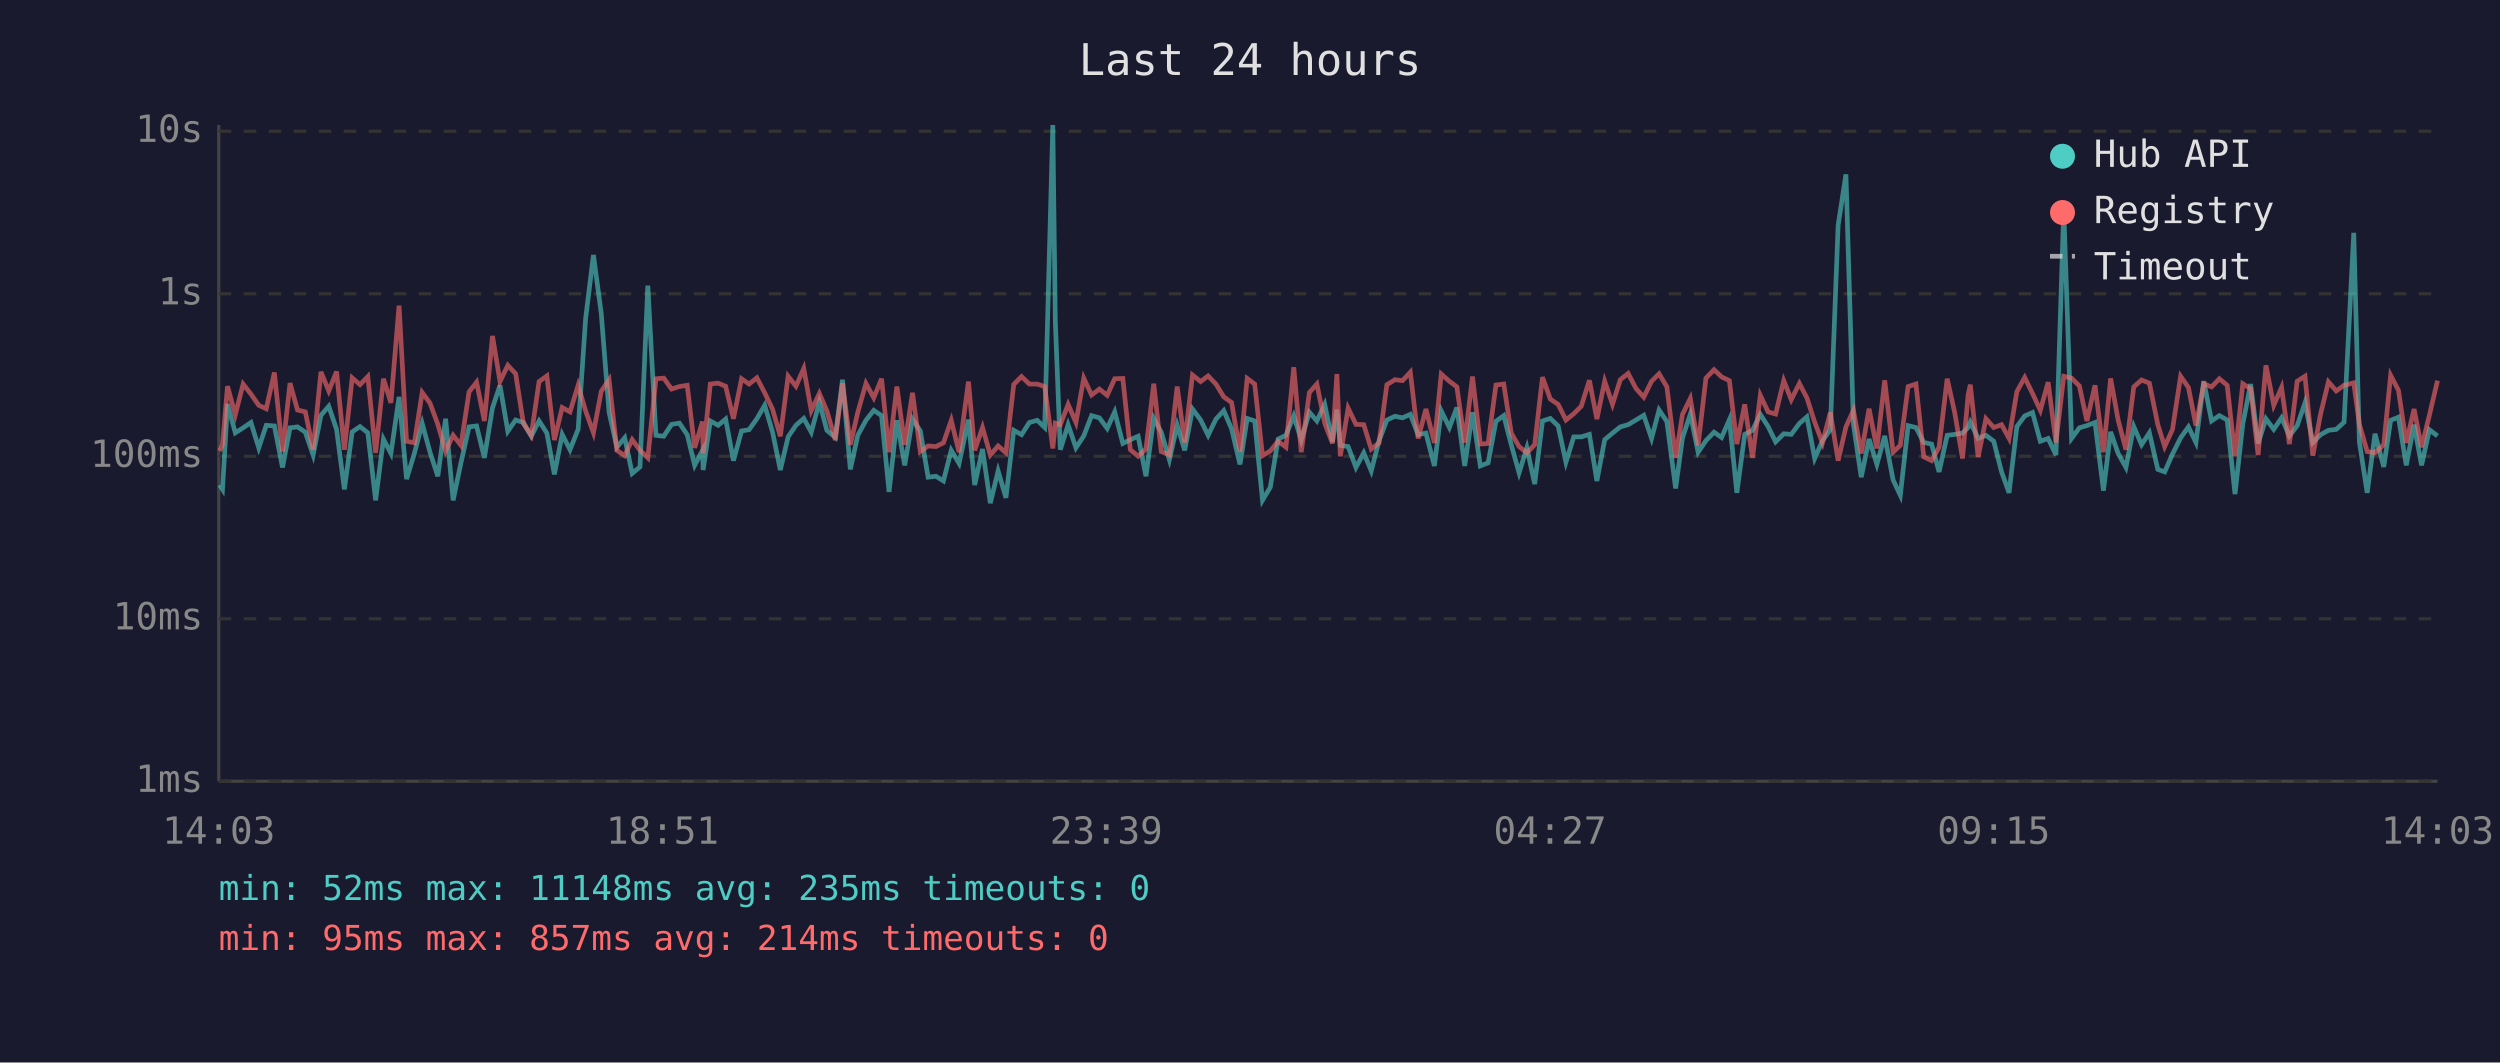
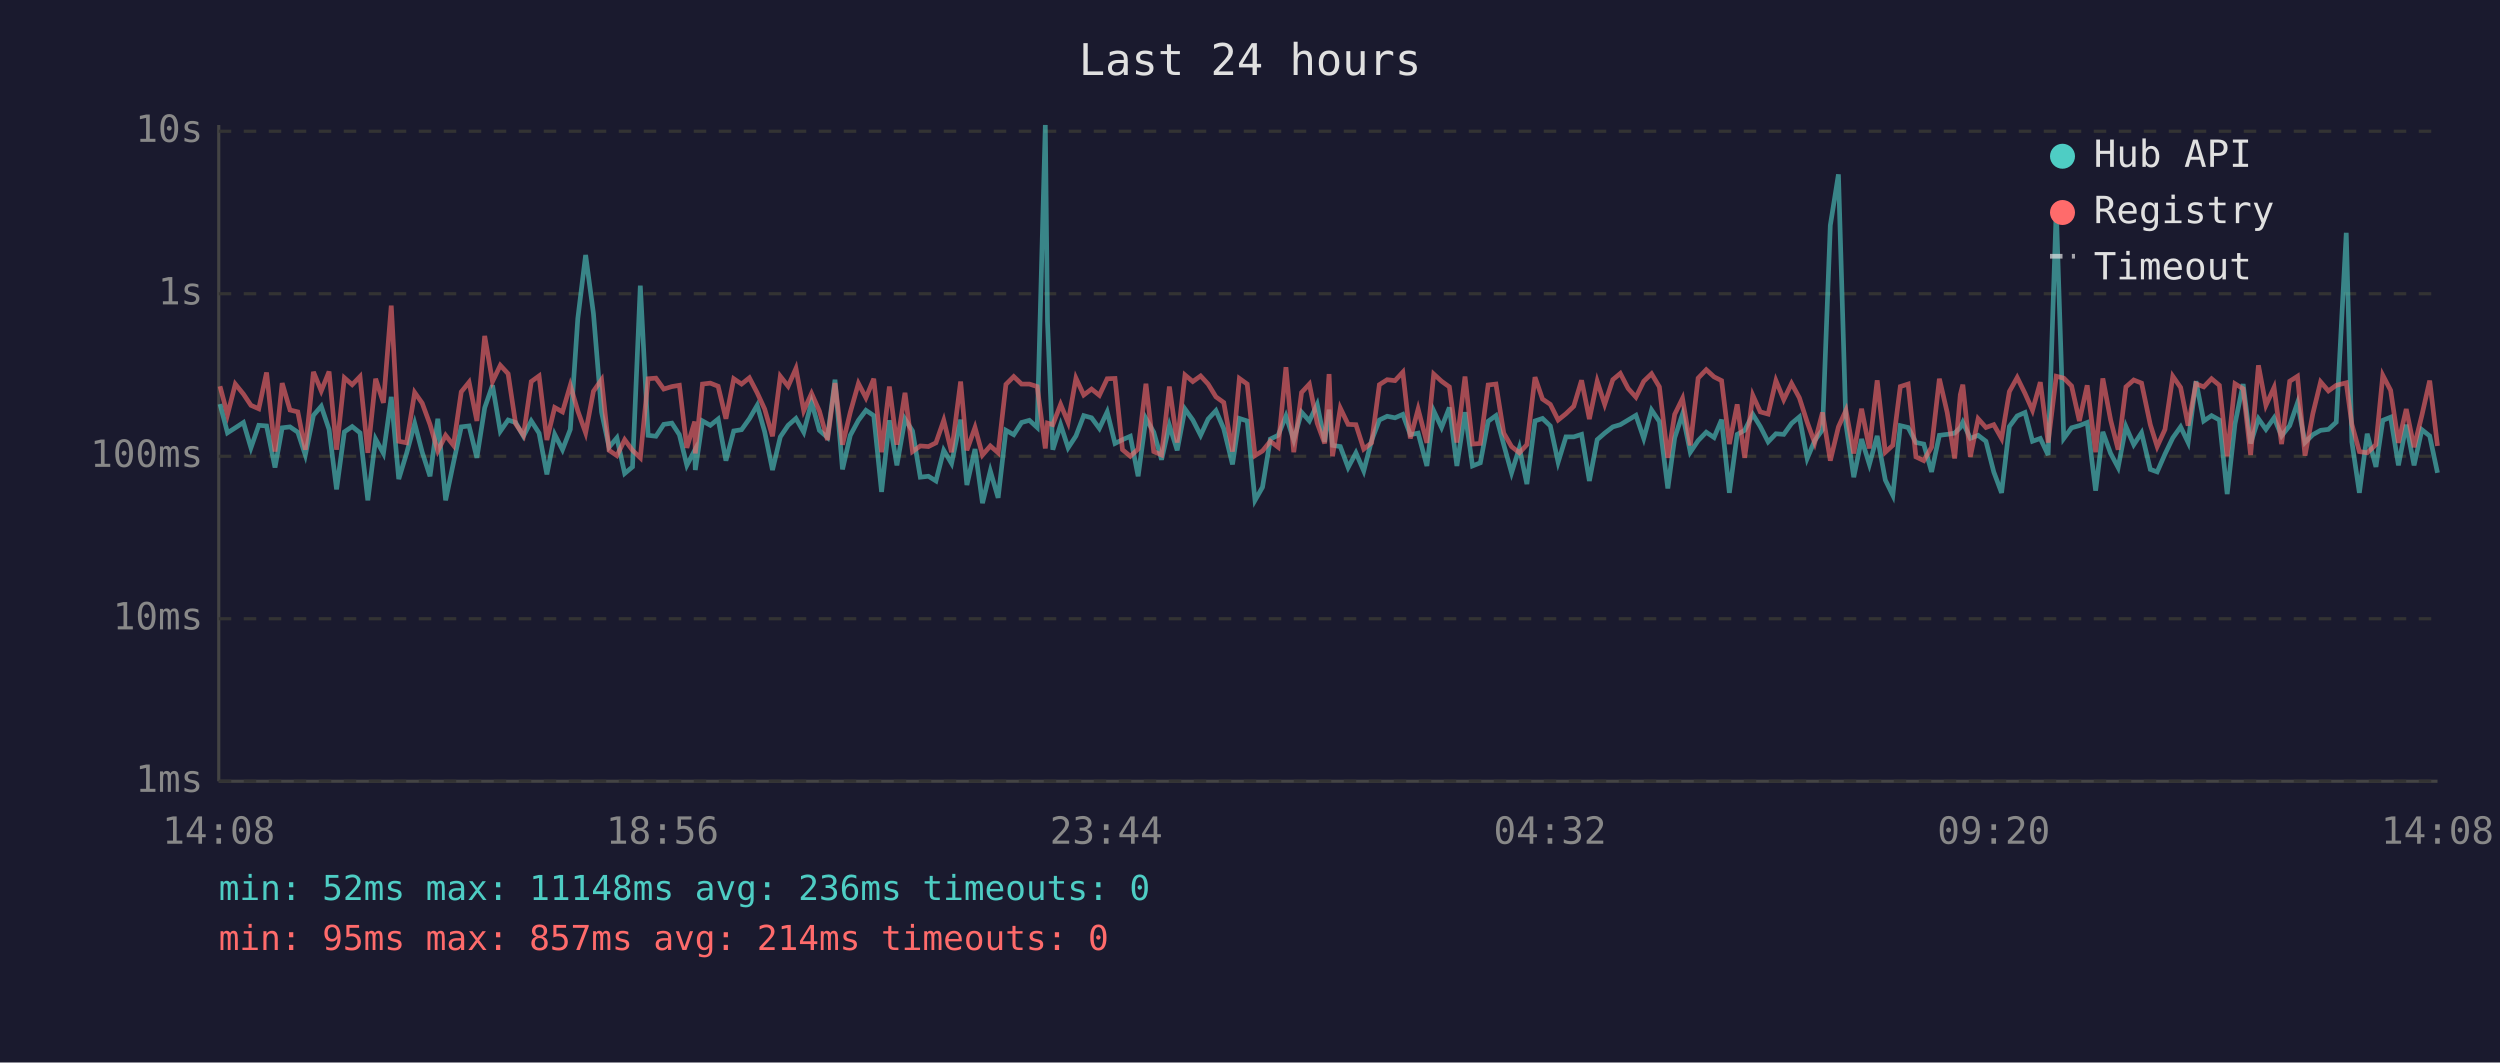
<svg xmlns="http://www.w3.org/2000/svg" viewBox="0 0 800 340" font-family="monospace" font-size="12">
  <rect width="800" height="340" fill="#1a1a2e" />
  <text x="400" y="24" fill="#e0e0e0" font-size="14" text-anchor="middle">Last 24 hours</text>
  <line x1="70" y1="40" x2="70" y2="250" stroke="#444" stroke-width="1" />
  <line x1="70" y1="250" x2="780" y2="250" stroke="#444" stroke-width="1" />
  <line x1="70" y1="250" x2="780" y2="250" stroke="#333" stroke-width="1" stroke-dasharray="4" />
  <text x="65" y="250" fill="#888" text-anchor="end" dominant-baseline="middle">1ms</text>
  <line x1="70" y1="198" x2="780" y2="198" stroke="#333" stroke-width="1" stroke-dasharray="4" />
  <text x="65" y="198" fill="#888" text-anchor="end" dominant-baseline="middle">10ms</text>
  <line x1="70" y1="146" x2="780" y2="146" stroke="#333" stroke-width="1" stroke-dasharray="4" />
  <text x="65" y="146" fill="#888" text-anchor="end" dominant-baseline="middle">100ms</text>
  <line x1="70" y1="94" x2="780" y2="94" stroke="#333" stroke-width="1" stroke-dasharray="4" />
  <text x="65" y="94" fill="#888" text-anchor="end" dominant-baseline="middle">1s</text>
  <line x1="70" y1="42" x2="780" y2="42" stroke="#333" stroke-width="1" stroke-dasharray="4" />
  <text x="65" y="42" fill="#888" text-anchor="end" dominant-baseline="middle">10s</text>
-   <text x="70" y="270" fill="#888" text-anchor="middle">14:03</text>
-   <text x="212" y="270" fill="#888" text-anchor="middle">18:51</text>
-   <text x="354" y="270" fill="#888" text-anchor="middle">23:39</text>
-   <text x="496" y="270" fill="#888" text-anchor="middle">04:27</text>
-   <text x="638" y="270" fill="#888" text-anchor="middle">09:15</text>
-   <text x="780" y="270" fill="#888" text-anchor="middle">14:03</text>
-   <polyline points="70.3,155.2 71.2,156.6 72.8,129.3 75.3,138.5 77.8,136.9 80.3,135.2 82.8,143.3 85.2,136.1 87.8,136.3 90.4,149.6 92.8,136.9 95.2,136.6 97.7,138.3 100.2,145.6 102.7,132.9 105.2,130.0 107.7,137.4 110.2,156.6 112.7,138.2 115.2,136.5 117.7,138.5 120.2,160.1 122.7,140.5 125.1,145.1 127.7,127.0 130.1,153.3 132.6,145.1 135.1,135.5 137.6,144.7 140.1,152.4 142.6,134.0 145.0,160.1 147.5,148.1 150.1,136.6 152.5,136.3 155.0,146.5 157.6,130.5 160.0,123.3 162.5,138.0 165.0,134.4 167.5,135.2 170.0,139.6 172.5,134.7 175.0,138.6 177.4,151.8 179.9,139.0 182.4,143.9 185.0,137.4 187.4,101.9 189.9,81.6 192.4,100.3 194.9,131.9 197.4,143.1 199.9,140.1 202.3,151.5 204.8,149.4 207.3,91.4 209.9,139.3 212.4,139.6 214.9,135.8 217.4,135.4 219.9,139.1 222.3,148.9 224.8,144.1 225.0,150.4 227.3,134.7 229.8,136.1 232.2,134.1 234.7,147.4 237.3,137.9 239.7,137.5 242.2,134.0 244.7,129.7 247.2,138.2 249.7,150.4 252.2,139.8 254.7,136.1 257.2,133.9 259.6,138.3 262.2,128.7 264.6,137.7 267.3,140.0 269.6,121.5 272.1,150.2 274.5,139.3 277.1,134.5 279.6,131.3 282.1,133.0 284.5,157.4 287.0,134.5 289.5,148.9 292.0,134.1 294.5,137.9 297.0,152.7 299.5,152.4 301.9,153.9 304.4,144.1 306.9,148.3 309.9,134.3 311.9,155.2 314.4,143.7 316.9,161.0 319.4,150.7 321.9,159.3 324.4,137.7 326.9,139.1 329.4,135.2 331.9,134.5 334.3,136.8 336.9,40.0 337.7,102.9 339.3,143.9 341.8,135.9 344.3,143.3 346.8,139.5 349.3,133.0 351.8,133.7 354.3,137.1 356.7,131.8 359.3,141.9 361.7,140.7 364.2,139.6 366.7,152.4 369.2,133.9 371.6,138.3 374.2,147.1 376.7,136.1 379.1,144.1 381.6,130.9 384.2,134.4 386.6,139.3 389.1,134.1 391.6,131.4 394.1,137.2 396.8,148.6 399.1,133.9 401.5,134.7 404.0,160.1 406.5,155.9 409.0,140.5 411.5,139.3 414.0,133.1 416.4,140.8 419.0,131.9 421.4,134.7 423.9,129.4 426.4,141.4 427.8,131.1 428.9,142.5 431.4,142.9 433.9,149.6 436.4,144.9 438.8,150.7 441.3,141.0 443.8,134.4 446.4,133.2 448.8,133.7 451.3,132.6 453.8,139.1 456.3,138.6 459.0,149.1 461.2,131.5 463.8,136.8 466.2,130.4 468.7,149.1 471.2,131.9 473.7,149.1 476.2,148.1 478.7,134.8 481.2,133.0 483.6,142.3 486.1,151.3 488.6,143.3 491.1,154.9 493.6,134.7 496.1,133.9 498.6,136.3 501.1,147.9 503.6,139.8 506.0,139.8 508.6,139.0 511.0,153.9 513.5,140.7 516.0,138.6 518.5,136.6 521.0,135.9 523.5,134.4 526.0,132.9 528.5,140.3 530.9,131.2 533.4,134.9 536.2,156.3 538.4,140.1 540.9,132.5 543.4,144.7 545.9,141.0 548.5,138.3 550.9,140.0 553.4,134.3 555.8,157.7 558.3,139.0 560.8,137.7 563.3,132.6 565.8,136.5 568.2,141.4 570.8,138.8 573.2,139.0 575.8,135.5 578.2,133.4 580.7,146.7 583.2,141.0 585.7,137.5 588.2,72.1 590.7,55.8 593.1,135.8 595.6,152.7 598.1,140.5 600.6,148.6 603.1,139.5 605.8,153.6 608.1,158.5 610.6,136.2 613.1,136.8 615.6,141.6 618.1,142.1 620.5,151.0 623.1,139.3 625.5,139.0 628.0,138.6 629.8,136.8 630.5,135.1 633.0,140.3 635.5,139.3 638.0,141.2 640.5,151.0 642.9,157.7 645.4,136.5 647.9,133.1 650.4,132.0 652.9,141.2 655.4,140.3 657.9,145.6 660.4,67.0 662.9,140.3 665.4,136.9 667.8,136.2 670.4,135.2 673.1,157.0 675.4,138.2 677.8,145.1 680.3,149.6 682.8,136.5 685.3,142.3 687.8,138.5 690.5,150.2 692.7,151.0 695.2,145.3 697.8,140.1 700.3,136.6 702.7,141.6 705.2,122.0 707.7,134.7 710.2,133.0 712.7,134.4 715.2,158.1 717.7,135.6 720.2,122.9 722.6,141.9 725.1,134.0 727.6,137.4 730.1,133.7 732.6,139.5 735.1,136.2 737.6,128.9 740.1,141.6 742.6,139.1 745.1,137.7 747.6,137.4 750.1,135.1 753.2,74.5 755.0,141.4 757.5,157.7 760.0,138.8 762.8,149.4 765.0,134.5 767.5,133.5 770.0,148.9 772.5,135.9 774.9,148.9 777.4,137.5 780.0,139.5" fill="none" stroke="#4ecdc4" stroke-width="1.5" opacity="0.6" />
-   <polyline points="70.3,144.3 71.2,142.3 72.8,123.6 75.3,132.7 77.8,122.9 80.3,126.1 82.8,129.7 85.2,130.8 87.8,119.2 90.4,144.5 92.8,122.6 95.2,131.2 97.7,131.8 100.2,143.9 102.7,119.0 105.2,125.1 107.7,118.9 110.2,143.9 112.7,120.9 115.2,123.1 117.7,120.5 120.2,144.9 122.7,121.2 125.1,128.9 127.7,97.8 130.1,141.2 132.6,141.7 135.1,125.6 137.6,129.0 140.1,135.8 142.6,144.3 145.0,139.3 147.5,142.5 150.1,125.4 152.5,122.3 155.0,134.7 157.6,107.5 160.0,122.1 162.5,116.9 165.0,119.6 167.5,135.6 170.0,139.3 172.5,122.1 175.0,120.3 177.4,140.8 179.9,130.4 182.4,131.8 185.0,123.3 187.4,131.5 189.9,138.5 192.4,125.2 194.9,121.5 197.4,144.1 199.9,145.8 202.3,140.7 204.8,144.1 207.3,146.5 209.9,121.2 212.4,121.0 214.9,124.5 217.4,123.7 219.9,123.3 222.3,143.3 224.8,134.9 225.0,145.1 227.3,122.9 229.8,122.6 232.2,123.6 234.7,134.0 237.3,121.2 239.7,122.9 242.2,120.9 244.7,125.7 247.2,130.9 249.7,139.6 252.2,120.4 254.7,123.6 257.2,117.9 259.6,131.4 262.2,125.9 264.6,131.5 267.3,140.8 269.6,122.6 272.1,142.3 274.5,131.9 277.1,122.7 279.6,127.3 282.1,121.2 284.5,144.7 287.0,123.7 289.5,142.3 292.0,125.7 294.5,144.5 297.0,142.7 299.5,142.9 301.9,141.7 304.4,134.5 306.9,144.7 309.9,122.1 311.9,144.1 314.4,136.8 316.9,145.6 319.4,142.7 321.9,144.9 324.4,123.0 326.9,120.5 329.4,122.9 331.9,122.9 334.3,123.7 336.9,143.5 337.7,135.4 339.3,135.9 341.8,129.4 344.3,135.2 346.8,121.0 349.3,126.4 351.8,124.5 354.3,126.5 356.7,121.2 359.3,121.1 361.7,143.9 364.2,146.0 366.7,143.7 369.2,122.8 371.6,144.5 374.2,145.6 376.7,123.7 379.1,141.6 381.6,120.0 384.2,122.1 386.6,120.3 389.1,122.9 391.6,127.0 394.1,128.8 396.8,144.5 399.1,121.1 401.5,122.9 404.0,145.8 406.5,144.3 409.0,141.2 411.5,143.1 414.0,117.5 416.4,144.7 419.0,125.6 421.4,122.9 423.9,135.4 426.4,141.9 427.8,119.7 428.9,146.0 431.4,130.6 433.9,135.8 436.4,135.9 438.8,143.7 441.3,141.7 443.8,123.1 446.4,121.5 448.8,121.8 451.3,119.1 453.8,140.3 456.3,130.9 459.0,141.7 461.2,119.7 463.8,122.0 466.2,123.8 468.7,141.6 471.2,120.5 473.7,142.1 476.2,141.9 478.7,123.2 481.2,122.9 483.6,138.6 486.1,142.9 488.6,144.9 491.1,142.3 493.6,120.7 496.1,127.7 498.6,129.4 501.1,134.4 503.6,132.4 506.0,130.0 508.6,121.7 511.0,134.1 513.5,122.0 516.0,129.4 518.5,121.5 521.0,119.5 523.5,124.3 526.0,127.1 528.5,122.0 530.9,119.6 533.4,123.8 536.2,146.5 538.4,132.6 540.9,127.5 543.4,142.5 545.9,121.0 548.5,118.3 550.9,120.6 553.4,121.8 555.8,142.1 558.3,129.4 560.8,146.5 563.3,126.5 565.8,131.8 568.2,132.5 570.8,121.8 573.2,127.9 575.8,122.7 578.2,127.3 580.7,135.1 583.2,141.7 585.7,132.0 588.2,147.4 590.7,136.6 593.1,131.3 595.6,145.1 598.1,130.8 600.6,143.5 603.1,121.7 605.8,144.7 608.1,142.5 610.6,123.7 613.1,122.9 615.6,146.2 618.1,147.4 620.5,143.1 623.1,121.2 625.5,132.0 628.0,146.7 629.8,126.3 630.5,123.1 633.0,146.2 635.5,134.0 638.0,136.8 640.5,135.9 642.9,140.3 645.4,125.3 647.9,120.8 650.4,125.9 652.9,131.3 655.4,122.3 657.9,141.6 660.4,120.4 662.9,121.0 665.4,123.5 667.8,134.7 670.4,123.3 673.1,144.7 675.4,121.1 677.8,134.4 680.3,143.9 682.8,123.8 685.3,121.6 687.8,122.6 690.5,135.9 692.7,142.9 695.2,137.4 697.8,120.4 700.3,124.0 702.7,136.2 705.2,122.8 707.7,123.8 710.2,121.2 712.7,123.3 715.2,146.0 717.7,122.8 720.2,124.4 722.6,145.6 725.1,116.9 727.6,129.7 730.1,124.0 732.6,142.1 735.1,122.0 737.6,120.4 740.1,145.8 742.6,132.4 745.1,122.2 747.6,125.1 750.1,123.3 753.2,122.5 755.0,135.8 757.5,144.5 760.0,144.9 762.8,142.3 765.0,120.1 767.5,124.9 770.0,141.7 772.5,130.9 774.9,143.1 777.4,132.9 780.0,121.8" fill="none" stroke="#ff6b6b" stroke-width="1.5" opacity="0.6" />
+   <text x="70" y="270" fill="#888" text-anchor="middle">14:08</text>
+   <text x="212" y="270" fill="#888" text-anchor="middle">18:56</text>
+   <text x="354" y="270" fill="#888" text-anchor="middle">23:44</text>
+   <text x="496" y="270" fill="#888" text-anchor="middle">04:32</text>
+   <text x="638" y="270" fill="#888" text-anchor="middle">09:20</text>
+   <text x="780" y="270" fill="#888" text-anchor="middle">14:08</text>
+   <polyline points="70.4,129.3 72.8,138.5 75.3,136.9 77.9,135.2 80.3,143.3 82.8,136.1 85.3,136.3 88.0,149.6 90.3,136.9 92.8,136.6 95.3,138.3 97.7,145.6 100.3,132.9 102.8,130.0 105.3,137.4 107.7,156.6 110.2,138.2 112.7,136.5 115.2,138.5 117.7,160.1 120.2,140.5 122.7,145.1 125.2,127.0 127.6,153.3 130.1,145.1 132.7,135.5 135.1,144.7 137.6,152.4 140.1,134.0 142.6,160.1 145.1,148.1 147.6,136.6 150.1,136.3 152.6,146.5 155.1,130.5 157.6,123.3 160.1,138.0 162.6,134.4 165.0,135.2 167.5,139.6 170.0,134.7 172.5,138.6 175.0,151.8 177.5,139.0 180.0,143.9 182.5,137.4 184.9,101.9 187.4,81.6 189.9,100.3 192.5,131.9 194.9,143.1 197.4,140.1 199.9,151.5 202.4,149.4 204.9,91.4 207.4,139.3 209.9,139.6 212.4,135.8 215.0,135.4 217.4,139.1 219.8,148.9 222.3,144.1 222.5,150.4 224.8,134.7 227.3,136.1 229.8,134.1 232.3,147.4 234.8,137.9 237.3,137.5 239.8,134.0 242.3,129.7 244.7,138.2 247.2,150.4 249.7,139.8 252.2,136.1 254.7,133.9 257.2,138.3 259.7,128.7 262.2,137.7 264.8,140.0 267.2,121.5 269.6,150.2 272.1,139.3 274.7,134.5 277.1,131.3 279.6,133.0 282.1,157.4 284.6,134.5 287.0,148.9 289.6,134.1 292.0,137.9 294.5,152.7 297.1,152.4 299.5,153.9 302.0,144.1 304.5,148.3 307.4,134.3 309.4,155.2 312.0,143.7 314.4,161.0 316.9,150.7 319.4,159.3 321.9,137.7 324.4,139.1 326.9,135.2 329.4,134.5 331.9,136.8 334.5,40.0 335.2,102.9 336.9,143.9 339.4,135.9 341.8,143.3 344.3,139.5 346.8,133.0 349.3,133.7 351.8,137.1 354.3,131.8 356.8,141.9 359.2,140.7 361.7,139.6 364.2,152.4 366.7,133.9 369.2,138.3 371.7,147.1 374.2,136.1 376.7,144.1 379.2,130.9 381.7,134.4 384.2,139.3 386.6,134.1 389.1,131.4 391.6,137.2 394.4,148.6 396.6,133.9 399.1,134.7 401.6,160.1 404.0,155.9 406.5,140.5 409.0,139.3 411.5,133.1 414.0,140.8 416.5,131.9 419.0,134.7 421.5,129.4 423.9,141.4 425.3,131.1 426.4,142.5 428.9,142.9 431.4,149.6 433.9,144.9 436.4,150.7 438.9,141.0 441.4,134.4 443.9,133.2 446.4,133.7 448.9,132.6 451.3,139.1 453.8,138.6 456.6,149.1 458.8,131.5 461.3,136.8 463.8,130.4 466.2,149.1 468.8,131.9 471.2,149.1 473.7,148.1 476.2,134.8 478.7,133.0 481.2,142.3 483.7,151.3 486.2,143.3 488.6,154.9 491.2,134.7 493.6,133.9 496.1,136.3 498.6,147.9 501.1,139.8 503.6,139.8 506.1,139.0 508.6,153.9 511.1,140.7 513.5,138.6 516.1,136.6 518.5,135.9 521.0,134.4 523.5,132.9 526.0,140.3 528.5,131.2 531.0,134.9 533.7,156.3 535.9,140.1 538.4,132.5 540.9,144.7 543.4,141.0 546.0,138.3 548.5,140.0 550.9,134.3 553.4,157.7 555.9,139.0 558.3,137.7 560.9,132.6 563.3,136.5 565.8,141.4 568.3,138.8 570.8,139.0 573.3,135.5 575.8,133.4 578.3,146.7 580.7,141.0 583.2,137.5 585.7,72.1 588.3,55.8 590.7,135.8 593.2,152.7 595.7,140.5 598.2,148.6 600.7,139.5 603.3,153.6 605.7,158.5 608.1,136.2 610.6,136.8 613.1,141.6 615.6,142.1 618.1,151.0 620.6,139.3 623.1,139.0 625.5,138.6 627.3,136.8 628.1,135.1 630.5,140.3 633.0,139.3 635.5,141.2 638.0,151.0 640.5,157.7 643.0,136.5 645.5,133.1 648.0,132.0 650.4,141.2 652.9,140.3 655.4,145.6 658.0,67.0 660.4,140.3 662.9,136.9 665.4,136.2 667.9,135.2 670.6,157.0 672.9,138.2 675.4,145.1 677.8,149.6 680.3,136.5 682.8,142.3 685.3,138.5 688.1,150.2 690.3,151.0 692.8,145.3 695.3,140.1 697.8,136.6 700.2,141.6 702.7,122.0 705.2,134.7 707.7,133.0 710.2,134.4 712.7,158.1 715.2,135.6 717.8,122.9 720.2,141.9 722.7,134.0 725.1,137.4 727.7,133.7 730.1,139.5 732.7,136.2 735.2,128.9 737.6,141.6 740.1,139.1 742.6,137.7 745.1,137.4 747.6,135.1 750.8,74.5 752.6,141.4 755.0,157.7 757.5,138.8 760.3,149.4 762.5,134.5 765.0,133.5 767.5,148.9 770.0,135.9 772.5,148.9 775.0,137.5 777.5,139.5 780.0,151.3" fill="none" stroke="#4ecdc4" stroke-width="1.5" opacity="0.6" />
+   <polyline points="70.4,123.6 72.8,132.7 75.3,122.9 77.9,126.1 80.3,129.7 82.8,130.8 85.3,119.2 88.0,144.5 90.3,122.6 92.8,131.2 95.3,131.8 97.7,143.9 100.3,119.0 102.8,125.1 105.3,118.9 107.7,143.9 110.2,120.9 112.7,123.1 115.2,120.5 117.7,144.9 120.2,121.2 122.7,128.9 125.2,97.8 127.6,141.2 130.1,141.7 132.7,125.6 135.1,129.0 137.6,135.8 140.1,144.3 142.6,139.3 145.1,142.5 147.6,125.4 150.1,122.3 152.6,134.7 155.1,107.5 157.6,122.1 160.1,116.9 162.6,119.6 165.0,135.6 167.5,139.3 170.0,122.1 172.5,120.3 175.0,140.8 177.5,130.4 180.0,131.8 182.5,123.3 184.9,131.5 187.4,138.5 189.9,125.2 192.5,121.5 194.9,144.1 197.4,145.8 199.9,140.7 202.4,144.1 204.9,146.5 207.4,121.2 209.9,121.0 212.4,124.5 215.0,123.7 217.4,123.3 219.8,143.3 222.3,134.9 222.5,145.1 224.8,122.9 227.3,122.6 229.8,123.6 232.3,134.0 234.8,121.2 237.3,122.9 239.8,120.9 242.3,125.7 244.7,130.9 247.2,139.6 249.7,120.4 252.2,123.6 254.7,117.9 257.2,131.4 259.7,125.9 262.2,131.5 264.8,140.8 267.2,122.6 269.6,142.3 272.1,131.9 274.7,122.7 277.1,127.3 279.6,121.2 282.1,144.7 284.6,123.7 287.0,142.3 289.6,125.7 292.0,144.5 294.5,142.7 297.1,142.9 299.5,141.7 302.0,134.5 304.5,144.7 307.4,122.1 309.4,144.1 312.0,136.8 314.4,145.6 316.9,142.7 319.4,144.9 321.9,123.0 324.4,120.5 326.9,122.9 329.4,122.9 331.9,123.7 334.5,143.5 335.2,135.4 336.9,135.9 339.4,129.4 341.8,135.2 344.3,121.0 346.8,126.4 349.3,124.5 351.8,126.5 354.3,121.2 356.8,121.1 359.2,143.9 361.7,146.0 364.2,143.7 366.7,122.8 369.2,144.5 371.7,145.6 374.2,123.7 376.7,141.6 379.2,120.0 381.7,122.1 384.2,120.3 386.6,122.9 389.1,127.0 391.6,128.8 394.4,144.5 396.6,121.1 399.1,122.9 401.6,145.8 404.0,144.3 406.5,141.2 409.0,143.1 411.5,117.5 414.0,144.7 416.5,125.6 419.0,122.9 421.5,135.4 423.9,141.9 425.3,119.7 426.4,146.0 428.9,130.6 431.4,135.8 433.9,135.9 436.4,143.7 438.9,141.7 441.4,123.1 443.9,121.5 446.4,121.8 448.9,119.1 451.3,140.3 453.8,130.9 456.6,141.7 458.8,119.7 461.3,122.0 463.8,123.8 466.2,141.6 468.8,120.5 471.2,142.1 473.7,141.9 476.2,123.2 478.7,122.9 481.2,138.6 483.7,142.9 486.2,144.9 488.6,142.3 491.2,120.7 493.6,127.7 496.1,129.4 498.6,134.4 501.1,132.4 503.6,130.0 506.1,121.7 508.6,134.1 511.1,122.0 513.5,129.4 516.1,121.5 518.5,119.5 521.0,124.3 523.5,127.1 526.0,122.0 528.5,119.6 531.0,123.8 533.7,146.5 535.9,132.6 538.4,127.5 540.9,142.5 543.4,121.0 546.0,118.3 548.5,120.6 550.9,121.8 553.4,142.1 555.9,129.4 558.3,146.5 560.9,126.5 563.3,131.8 565.8,132.5 568.3,121.8 570.8,127.9 573.3,122.7 575.8,127.3 578.3,135.1 580.7,141.7 583.2,132.0 585.7,147.4 588.3,136.6 590.7,131.3 593.2,145.1 595.7,130.8 598.2,143.5 600.7,121.7 603.3,144.7 605.7,142.5 608.1,123.7 610.6,122.9 613.1,146.2 615.6,147.4 618.1,143.1 620.6,121.2 623.1,132.0 625.5,146.7 627.3,126.3 628.1,123.1 630.5,146.2 633.0,134.0 635.5,136.8 638.0,135.9 640.5,140.3 643.0,125.3 645.5,120.8 648.0,125.9 650.4,131.3 652.9,122.3 655.4,141.6 658.0,120.4 660.4,121.0 662.9,123.5 665.4,134.7 667.9,123.3 670.6,144.7 672.9,121.1 675.4,134.4 677.8,143.9 680.3,123.8 682.8,121.6 685.3,122.6 688.1,135.9 690.3,142.9 692.8,137.4 695.3,120.4 697.8,124.0 700.2,136.2 702.7,122.8 705.2,123.8 707.7,121.2 710.2,123.3 712.7,146.0 715.2,122.8 717.8,124.4 720.2,145.6 722.7,116.9 725.1,129.7 727.7,124.0 730.1,142.1 732.7,122.0 735.2,120.4 737.6,145.8 740.1,132.4 742.6,122.2 745.1,125.1 747.6,123.3 750.8,122.5 752.6,135.8 755.0,144.5 757.5,144.9 760.3,142.3 762.5,120.1 765.0,124.9 767.5,141.7 770.0,130.9 772.5,143.1 775.0,132.9 777.5,121.8 780.0,142.7" fill="none" stroke="#ff6b6b" stroke-width="1.5" opacity="0.6" />
  <circle cx="660" cy="50" r="4" fill="#4ecdc4" />
  <text x="670" y="50" fill="#e0e0e0" dominant-baseline="middle">Hub API</text>
  <circle cx="660" cy="68" r="4" fill="#ff6b6b" />
  <text x="670" y="68" fill="#e0e0e0" dominant-baseline="middle">Registry</text>
  <line x1="656" y1="82" x2="664" y2="82" stroke="#e0e0e0" stroke-width="1.5" stroke-dasharray="4,3" opacity="0.7" />
  <text x="670" y="86" fill="#e0e0e0" dominant-baseline="middle">Timeout</text>
-   <text x="70" y="288" fill="#4ecdc4" font-size="11">min: 52ms  max: 11148ms  avg: 235ms  timeouts: 0</text>
+   <text x="70" y="288" fill="#4ecdc4" font-size="11">min: 52ms  max: 11148ms  avg: 236ms  timeouts: 0</text>
  <text x="70" y="304" fill="#ff6b6b" font-size="11">min: 95ms  max: 857ms  avg: 214ms  timeouts: 0</text>
</svg>
